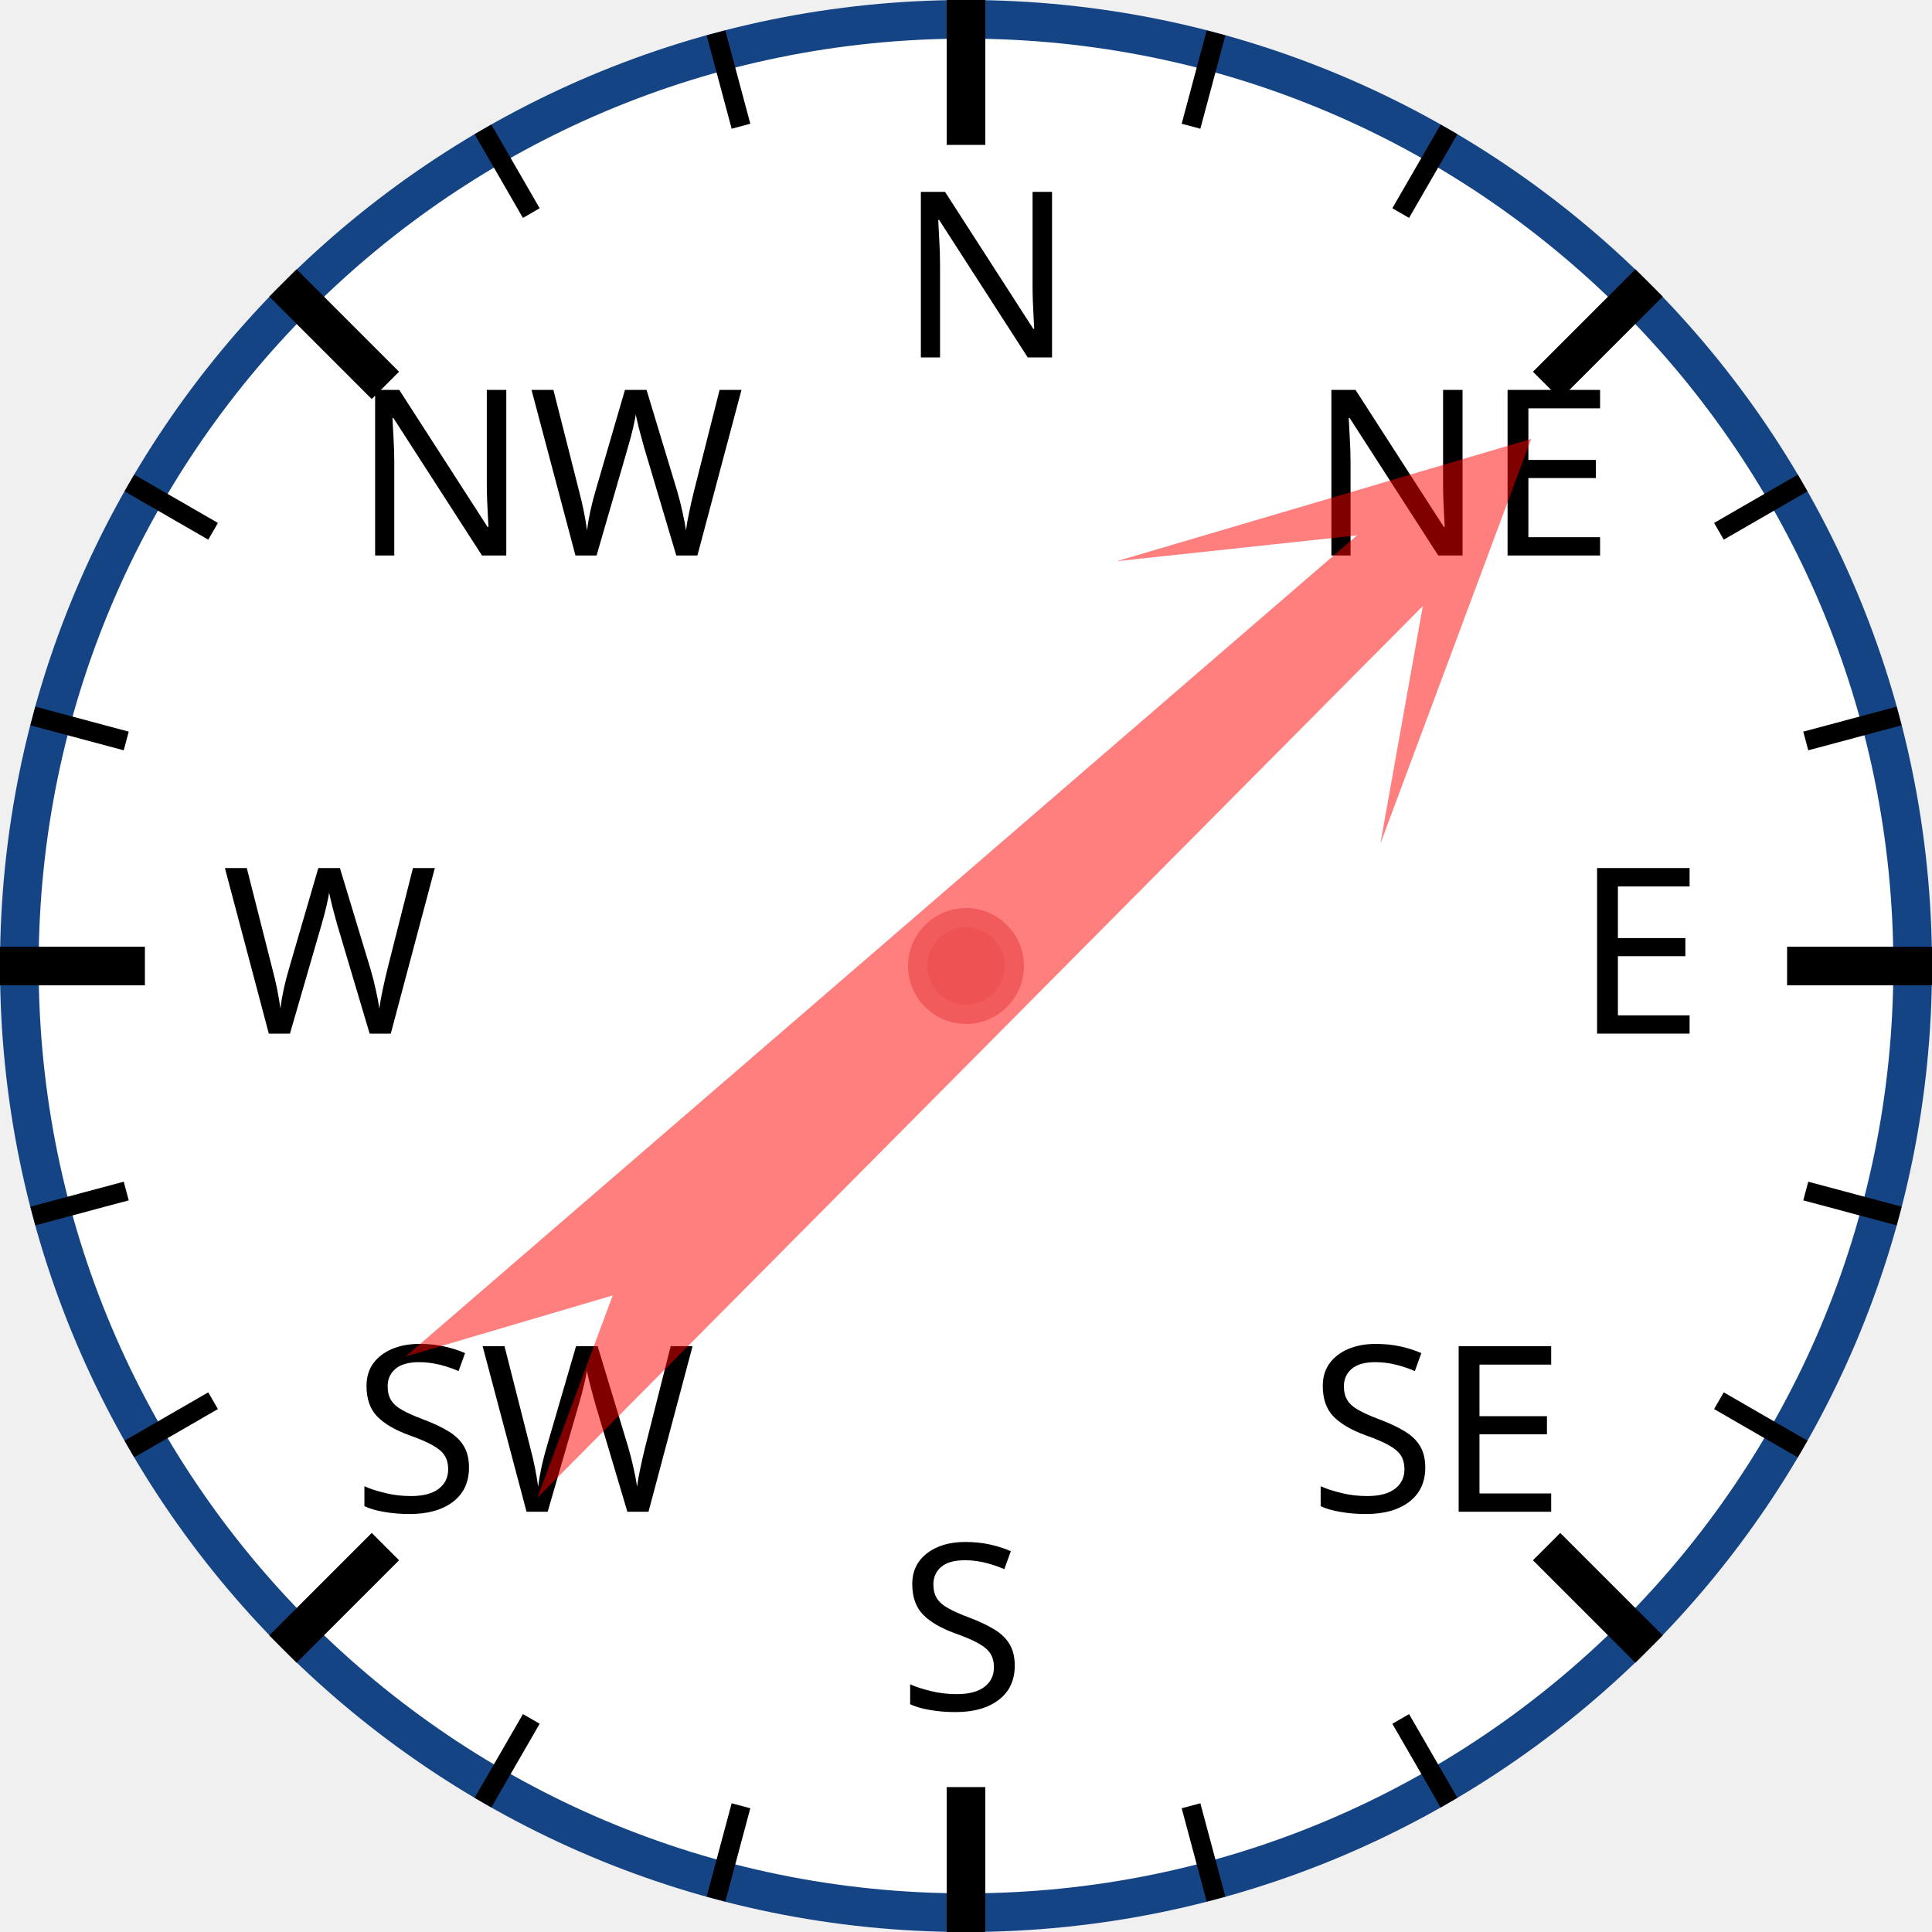
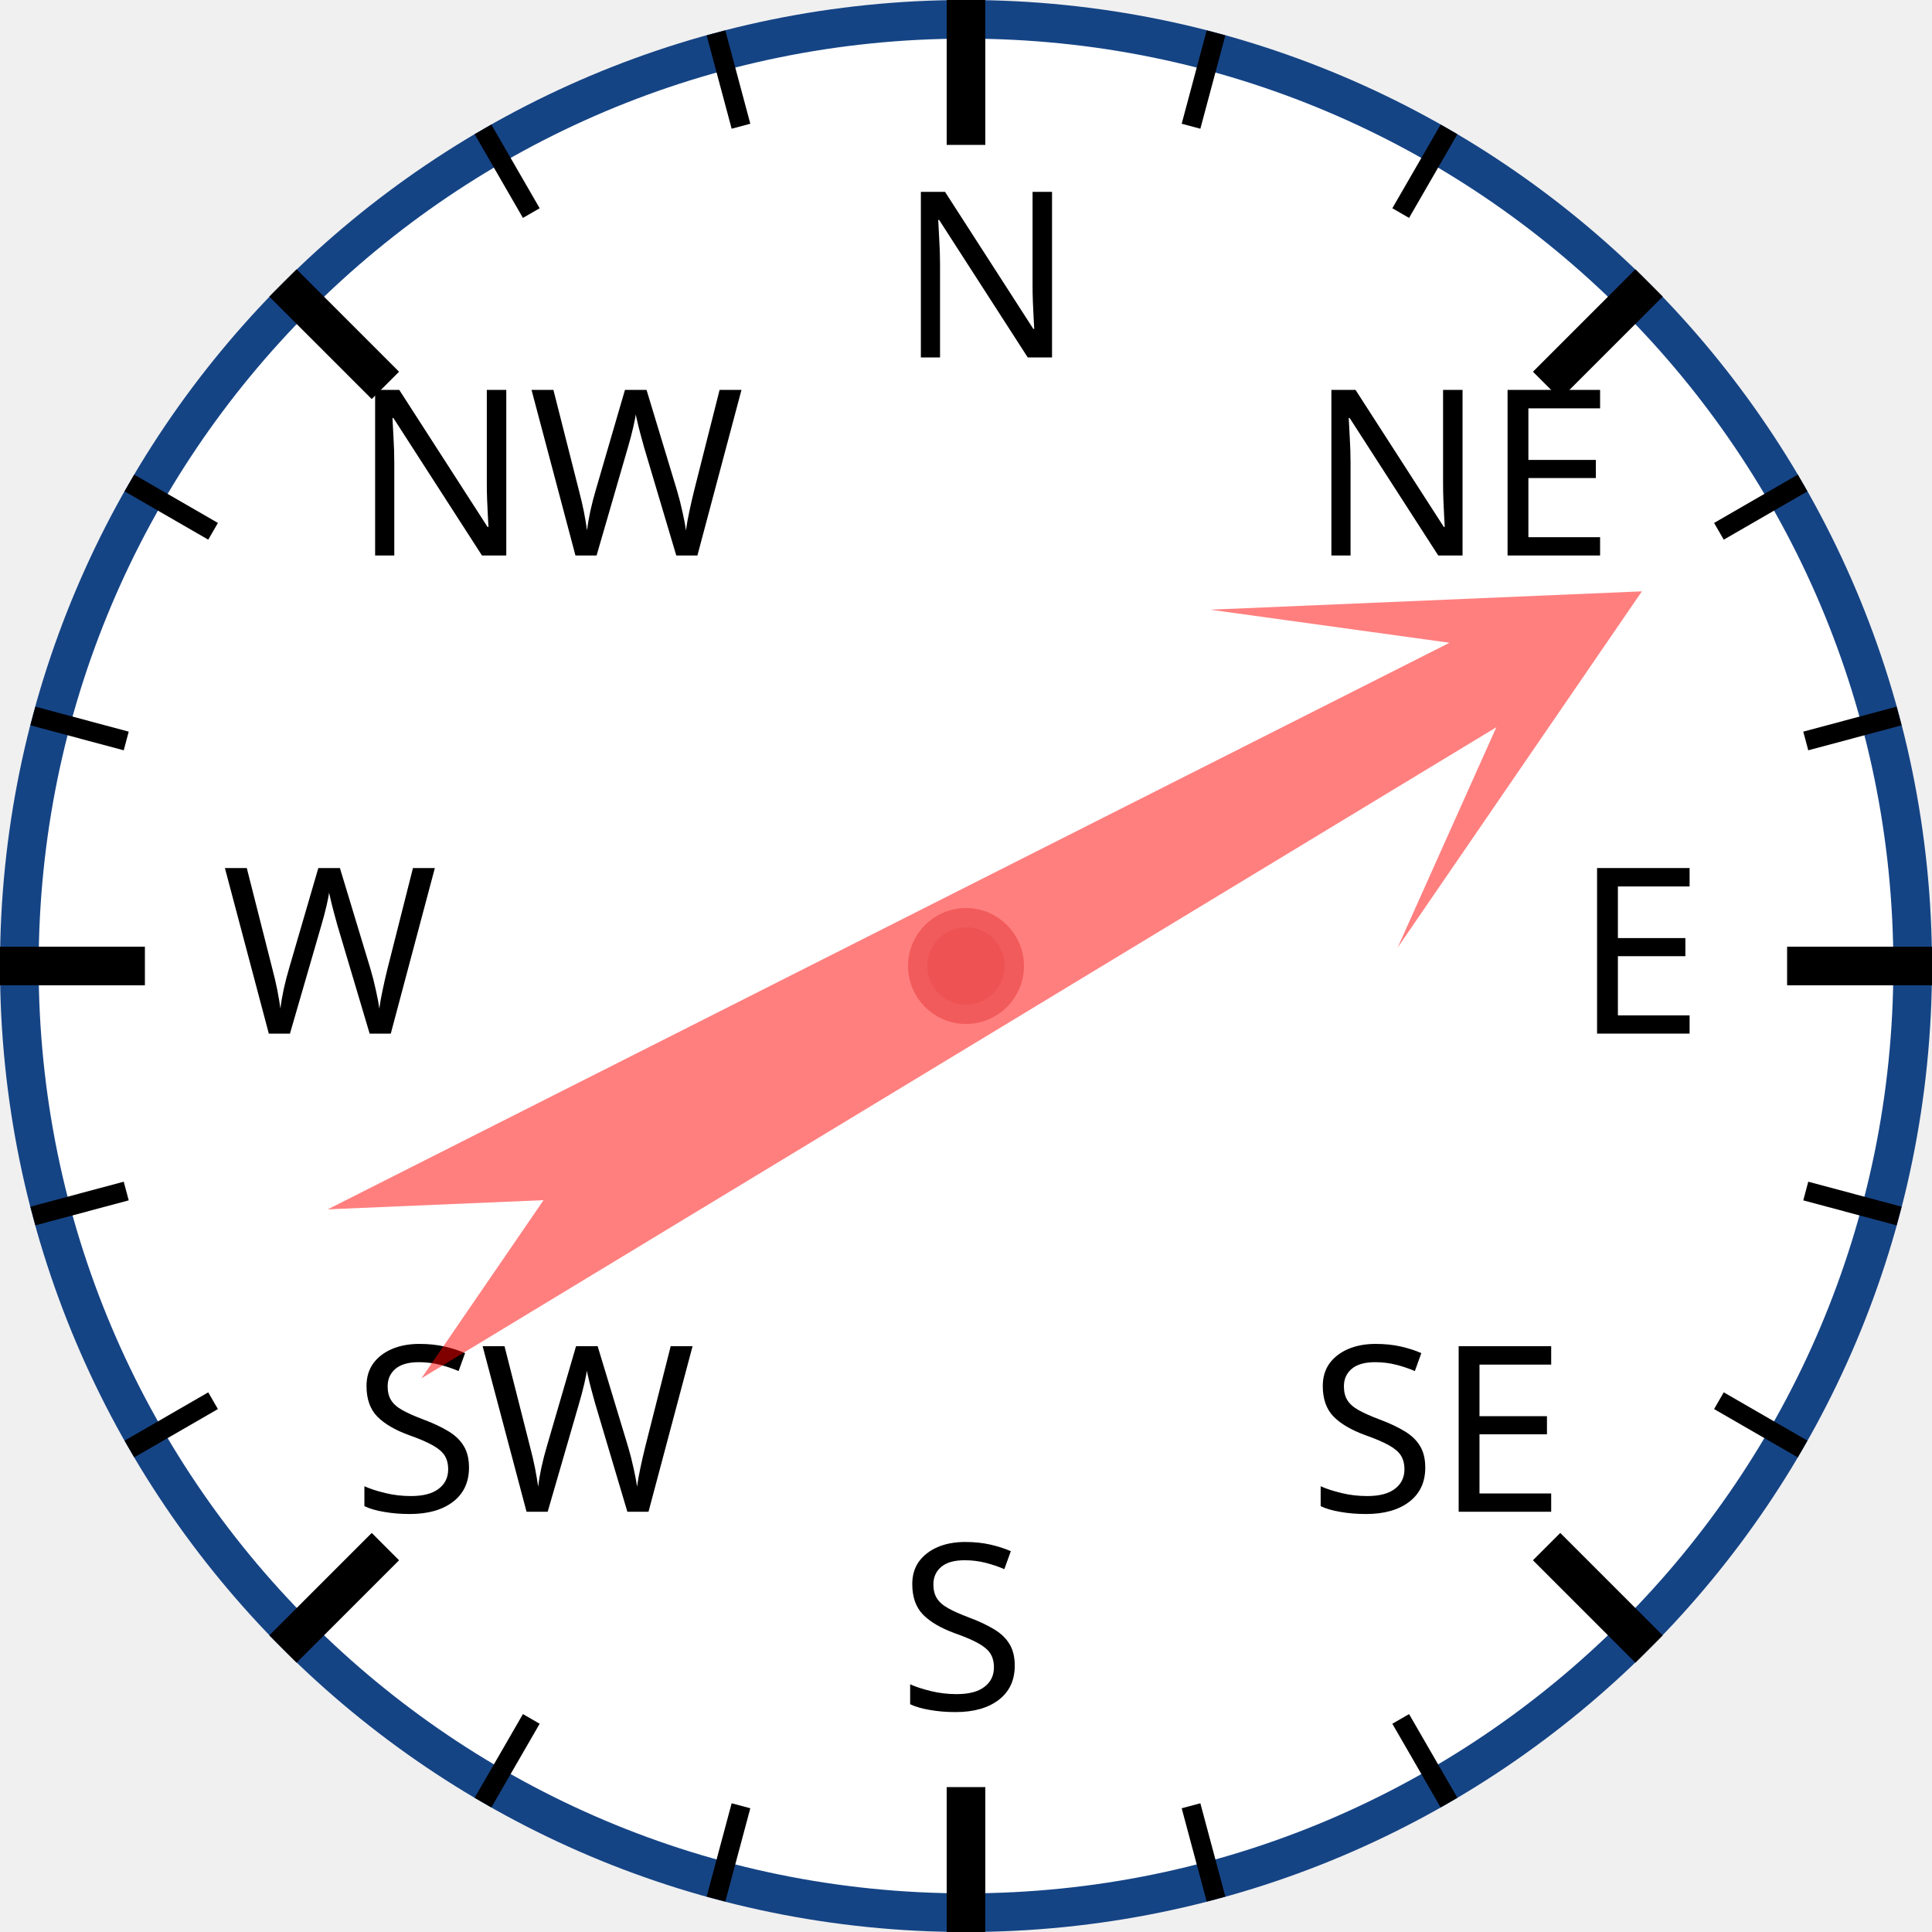
<svg xmlns="http://www.w3.org/2000/svg" width="120px" height="120px" viewBox="0 0 200 200">
  <circle cx="100" cy="100" r="98" style="fill: white; stroke: #154485; stroke-width: 4;" />
  <text x="93.0" y="37.0" style="font-family: sans-serif; font-size: 18pt;">N</text>
  <line x1="100.0" y1="0.0" x2="100.0" y2="15.0" style="stroke: black; stroke-width: 4;" />
  <line x1="74.118" y1="3.407" x2="76.706" y2="13.067" style="stroke: black; stroke-width: 2;" />
  <line x1="50" y1="13.397" x2="55" y2="22.058" style="stroke: black; stroke-width: 2;" />
  <text x="36.503" y="57.503" style="font-family: sans-serif; font-size: 18pt;">NW</text>
  <line x1="29.289" y1="29.289" x2="39.896" y2="39.896" style="stroke: black; stroke-width: 4;" />
  <line x1="13.397" y1="50" x2="22.058" y2="55" style="stroke: black; stroke-width: 2;" />
  <line x1="3.407" y1="74.118" x2="13.067" y2="76.706" style="stroke: black; stroke-width: 2;" />
  <text x="23.0" y="107.0" style="font-family: sans-serif; font-size: 18pt;">W</text>
  <line x1="0.0" y1="100.0" x2="15.0" y2="100.0" style="stroke: black; stroke-width: 4;" />
  <line x1="3.407" y1="125.882" x2="13.067" y2="123.294" style="stroke: black; stroke-width: 2;" />
  <line x1="13.397" y1="150" x2="22.058" y2="145" style="stroke: black; stroke-width: 2;" />
  <text x="36.503" y="156.497" style="font-family: sans-serif; font-size: 18pt;">SW</text>
  <line x1="29.289" y1="170.711" x2="39.896" y2="160.104" style="stroke: black; stroke-width: 4;" />
  <line x1="50" y1="186.603" x2="55" y2="177.942" style="stroke: black; stroke-width: 2;" />
  <line x1="74.118" y1="196.593" x2="76.706" y2="186.933" style="stroke: black; stroke-width: 2;" />
  <text x="93" y="177.0" style="font-family: sans-serif; font-size: 18pt;">S</text>
  <line x1="100" y1="200.0" x2="100" y2="185.0" style="stroke: black; stroke-width: 4;" />
  <line x1="125.882" y1="196.593" x2="123.294" y2="186.933" style="stroke: black; stroke-width: 2;" />
  <line x1="150.0" y1="186.603" x2="145.0" y2="177.942" style="stroke: black; stroke-width: 2;" />
  <text x="135.497" y="156.497" style="font-family: sans-serif; font-size: 18pt;">SE</text>
  <line x1="170.711" y1="170.711" x2="160.104" y2="160.104" style="stroke: black; stroke-width: 4;" />
  <line x1="186.603" y1="150" x2="177.942" y2="145" style="stroke: black; stroke-width: 2;" />
  <line x1="196.593" y1="125.882" x2="186.933" y2="123.294" style="stroke: black; stroke-width: 2;" />
  <text x="163.0" y="107" style="font-family: sans-serif; font-size: 18pt;">E</text>
  <line x1="200.0" y1="100" x2="185.0" y2="100" style="stroke: black; stroke-width: 4;" />
  <line x1="196.593" y1="74.118" x2="186.933" y2="76.706" style="stroke: black; stroke-width: 2;" />
  <line x1="186.603" y1="50" x2="177.942" y2="55" style="stroke: black; stroke-width: 2;" />
  <text x="135.497" y="57.503" style="font-family: sans-serif; font-size: 18pt;">NE</text>
  <line x1="170.711" y1="29.289" x2="160.104" y2="39.896" style="stroke: black; stroke-width: 4;" />
  <line x1="150" y1="13.397" x2="145" y2="22.058" style="stroke: black; stroke-width: 2;" />
  <line x1="125.882" y1="3.407" x2="123.294" y2="13.067" style="stroke: black; stroke-width: 2;" />
-   <polygon points="100 20 120 60 105 40 110 170 100 150 90 170 95 40 80 60" style="fill: red; fill-opacity: 0.5;" transform="rotate(47,100,100)" />
+   <polygon points="100 20 120 60 105 40 110 170 100 150 90 170 95 40 80 60" style="fill: red; fill-opacity: 0.5;" transform="rotate(61,100,100)" />
  <circle cx="100" cy="100" r="5" style="fill: #EE5252; stroke: #F25B5B; stroke-width: 2;" />
</svg>
